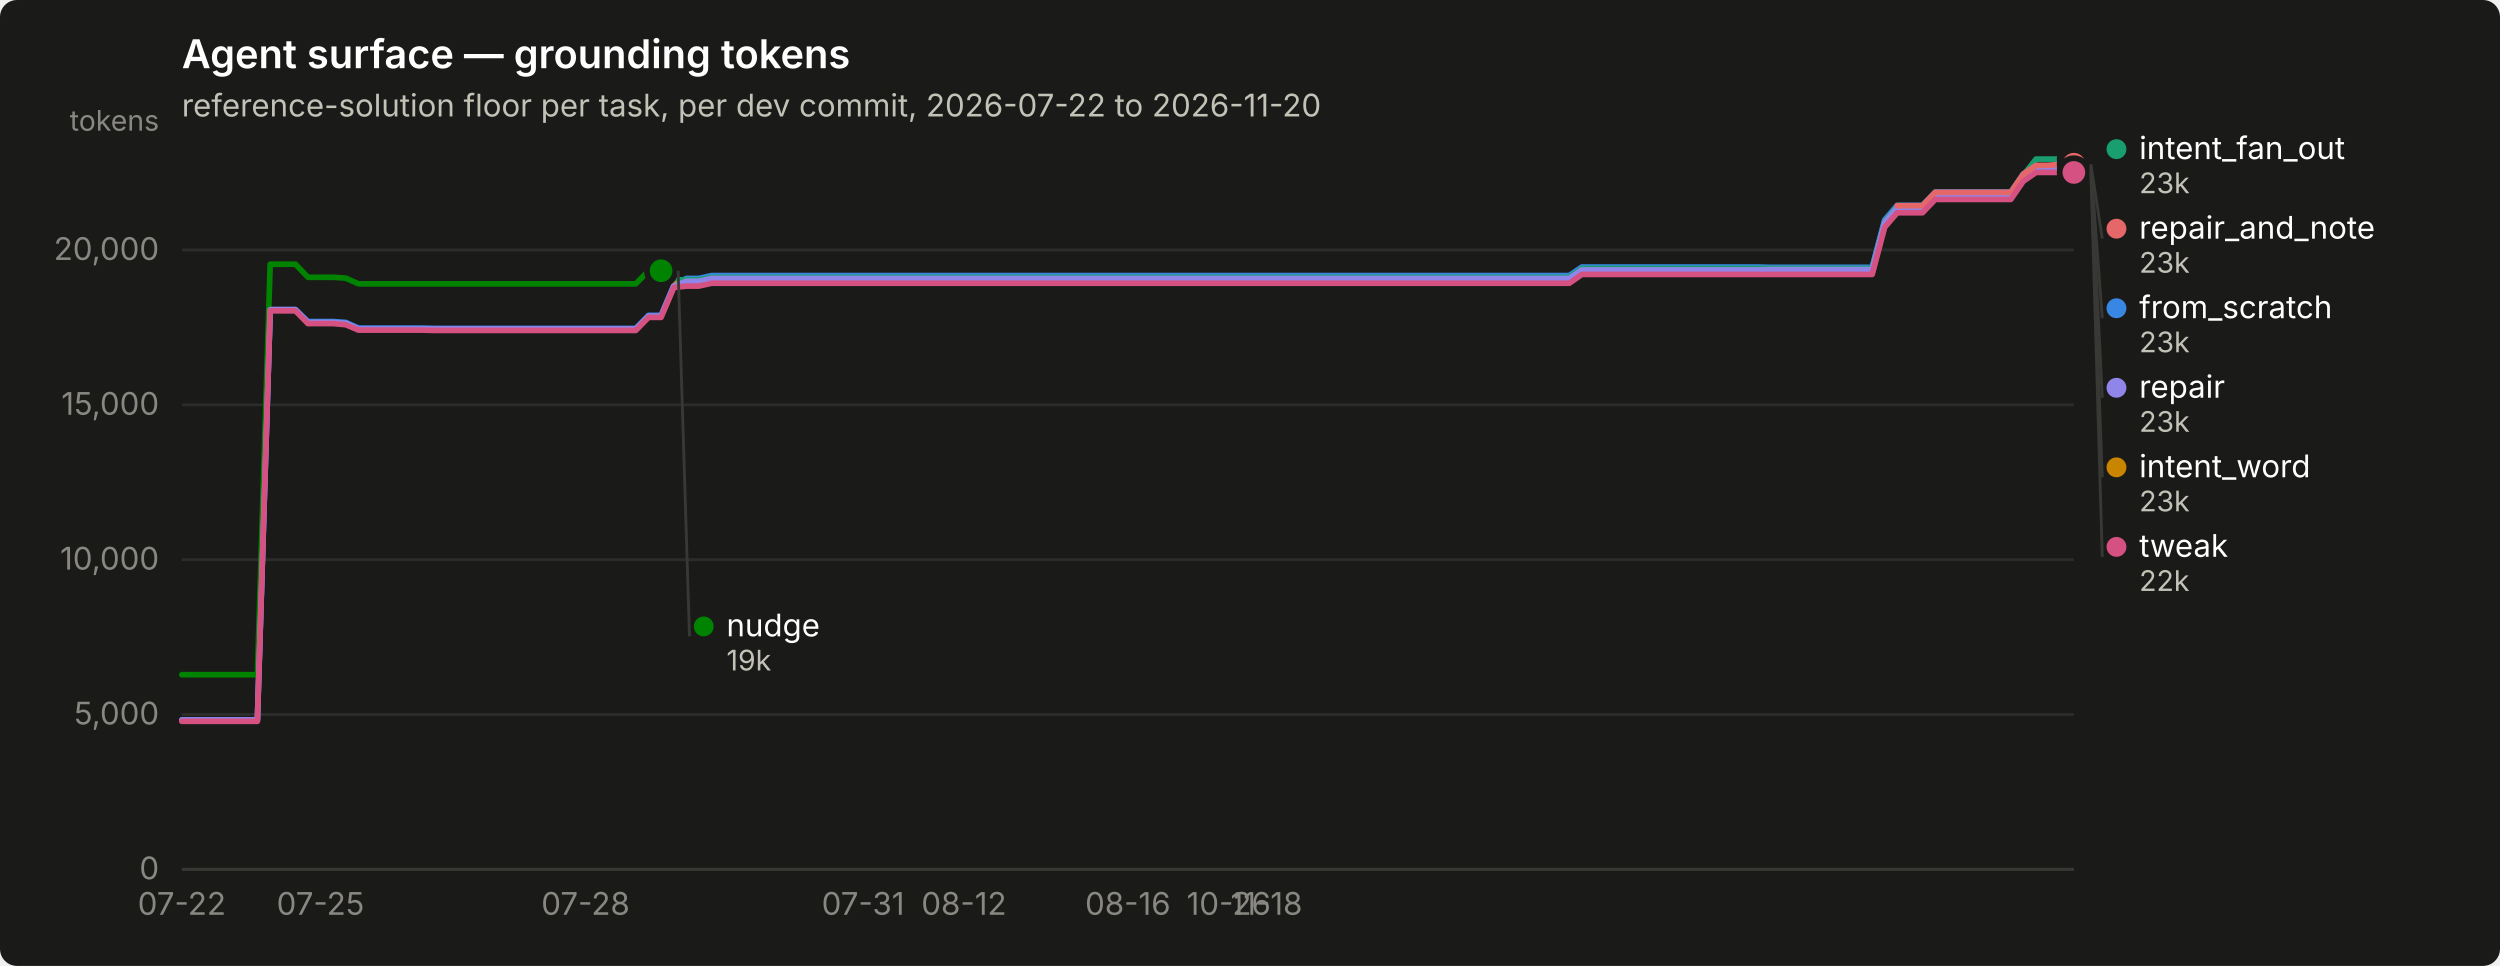
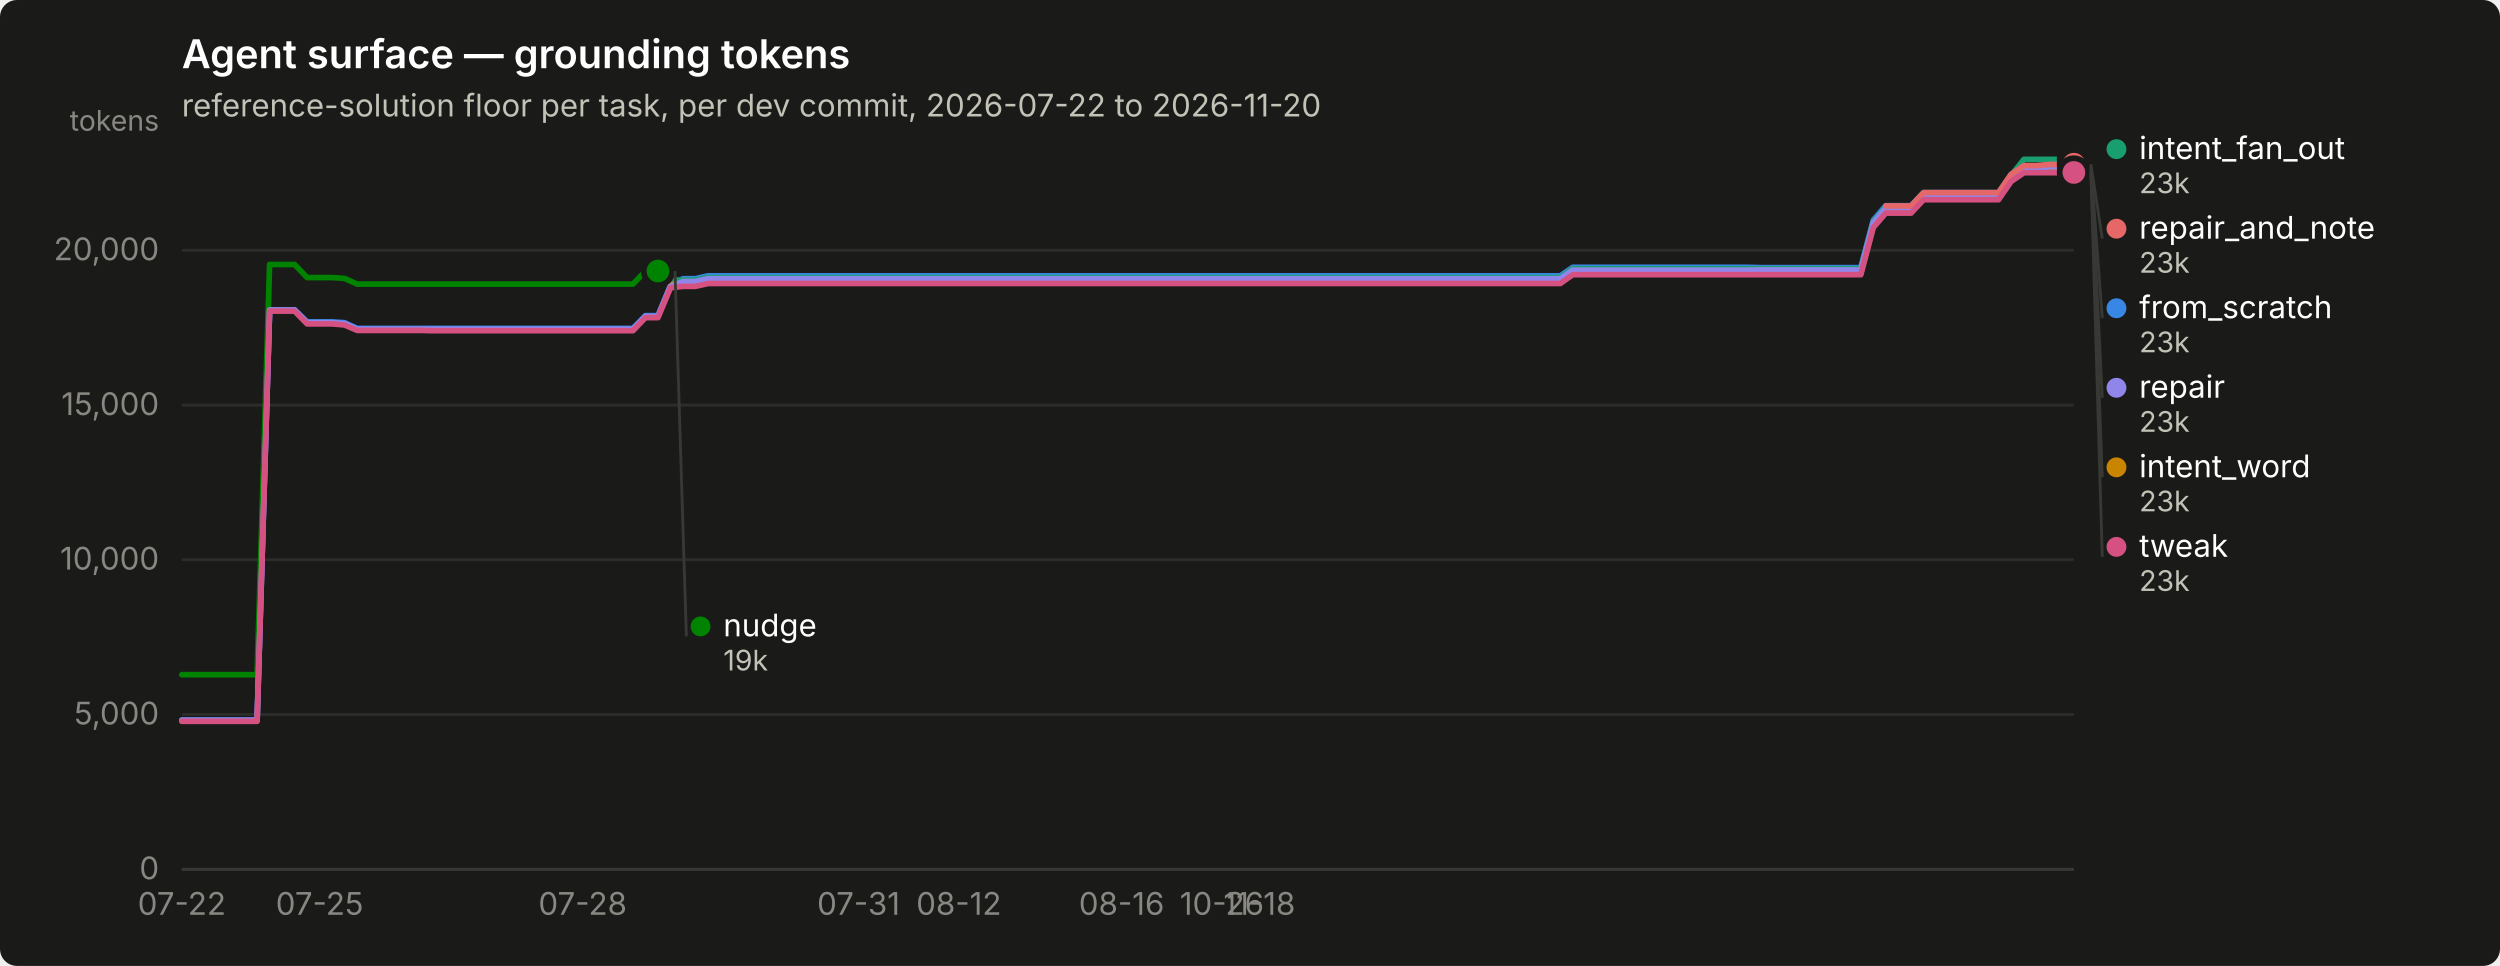
<svg xmlns="http://www.w3.org/2000/svg" width="880" height="340" viewBox="0 0 880 340" role="img" aria-label="Agent surface — grounding tokens">
  <rect width="880" height="340" rx="6" fill="#1a1a19" />
  <text x="64" y="24" font-family="system-ui, -apple-system, &quot;Segoe UI&quot;, sans-serif" font-size="14" font-weight="600" fill="#ffffff">Agent surface — grounding tokens</text>
  <text x="64" y="41" font-family="system-ui, -apple-system, &quot;Segoe UI&quot;, sans-serif" font-size="11" fill="#c3c2b7">reference-solution floor per task, per dev commit, 2026-07-22 to 2026-11-20</text>
  <line x1="64" y1="306.0" x2="730" y2="306.0" stroke="#2c2c2a" stroke-width="1" />
  <text x="56" y="309.5" text-anchor="end" font-family="system-ui, -apple-system, &quot;Segoe UI&quot;, sans-serif" font-size="11" style="font-variant-numeric: tabular-nums" fill="#898781">0</text>
  <line x1="64" y1="251.5" x2="730" y2="251.5" stroke="#2c2c2a" stroke-width="1" />
  <text x="56" y="255.0" text-anchor="end" font-family="system-ui, -apple-system, &quot;Segoe UI&quot;, sans-serif" font-size="11" style="font-variant-numeric: tabular-nums" fill="#898781">5,000</text>
  <line x1="64" y1="197.0" x2="730" y2="197.0" stroke="#2c2c2a" stroke-width="1" />
  <text x="56" y="200.5" text-anchor="end" font-family="system-ui, -apple-system, &quot;Segoe UI&quot;, sans-serif" font-size="11" style="font-variant-numeric: tabular-nums" fill="#898781">10,000</text>
-   <line x1="64" y1="142.5" x2="730" y2="142.5" stroke="#2c2c2a" stroke-width="1" />
-   <text x="56" y="146.0" text-anchor="end" font-family="system-ui, -apple-system, &quot;Segoe UI&quot;, sans-serif" font-size="11" style="font-variant-numeric: tabular-nums" fill="#898781">15,000</text>
-   <line x1="64" y1="88.0" x2="730" y2="88.0" stroke="#2c2c2a" stroke-width="1" />
-   <text x="56" y="91.5" text-anchor="end" font-family="system-ui, -apple-system, &quot;Segoe UI&quot;, sans-serif" font-size="11" style="font-variant-numeric: tabular-nums" fill="#898781">20,000</text>
+   <line x1="64" y1="142.6" x2="730" y2="142.6" stroke="#2c2c2a" stroke-width="1" />
+   <text x="56" y="146.1" text-anchor="end" font-family="system-ui, -apple-system, &quot;Segoe UI&quot;, sans-serif" font-size="11" style="font-variant-numeric: tabular-nums" fill="#898781">15,000</text>
+   <line x1="64" y1="88.1" x2="730" y2="88.1" stroke="#2c2c2a" stroke-width="1" />
+   <text x="56" y="91.6" text-anchor="end" font-family="system-ui, -apple-system, &quot;Segoe UI&quot;, sans-serif" font-size="11" style="font-variant-numeric: tabular-nums" fill="#898781">20,000</text>
  <text x="56" y="46" text-anchor="end" font-family="system-ui, -apple-system, &quot;Segoe UI&quot;, sans-serif" font-size="10" fill="#898781">tokens</text>
  <line x1="64" y1="306" x2="730" y2="306" stroke="#383835" stroke-width="1" />
  <text x="64.0" y="322" text-anchor="middle" font-family="system-ui, -apple-system, &quot;Segoe UI&quot;, sans-serif" font-size="11" style="font-variant-numeric: tabular-nums" fill="#898781">07-22</text>
-   <text x="112.8" y="322" text-anchor="middle" font-family="system-ui, -apple-system, &quot;Segoe UI&quot;, sans-serif" font-size="11" style="font-variant-numeric: tabular-nums" fill="#898781">07-25</text>
-   <text x="206.1" y="322" text-anchor="middle" font-family="system-ui, -apple-system, &quot;Segoe UI&quot;, sans-serif" font-size="11" style="font-variant-numeric: tabular-nums" fill="#898781">07-28</text>
-   <text x="303.8" y="322" text-anchor="middle" font-family="system-ui, -apple-system, &quot;Segoe UI&quot;, sans-serif" font-size="11" style="font-variant-numeric: tabular-nums" fill="#898781">07-31</text>
-   <text x="339.3" y="322" text-anchor="middle" font-family="system-ui, -apple-system, &quot;Segoe UI&quot;, sans-serif" font-size="11" style="font-variant-numeric: tabular-nums" fill="#898781">08-12</text>
-   <text x="397.0" y="322" text-anchor="middle" font-family="system-ui, -apple-system, &quot;Segoe UI&quot;, sans-serif" font-size="11" style="font-variant-numeric: tabular-nums" fill="#898781">08-16</text>
-   <text x="432.5" y="322" text-anchor="middle" font-family="system-ui, -apple-system, &quot;Segoe UI&quot;, sans-serif" font-size="11" style="font-variant-numeric: tabular-nums" fill="#898781">10-26</text>
-   <text x="445.8" y="322" text-anchor="middle" font-family="system-ui, -apple-system, &quot;Segoe UI&quot;, sans-serif" font-size="11" style="font-variant-numeric: tabular-nums" fill="#898781">11-18</text>
-   <path d="M64.0,253.5 L68.4,253.5 L72.9,253.5 L77.3,253.5 L81.8,253.5 L86.2,253.5 L90.6,253.5 L95.1,109.0 L99.5,109.0 L104.0,109.0 L108.4,113.2 L112.8,113.2 L117.3,113.2 L121.7,113.5 L126.2,115.5 L130.6,115.5 L135.0,115.5 L139.5,115.5 L143.9,115.5 L148.4,115.5 L152.8,115.6 L157.2,115.6 L161.7,115.6 L166.1,115.6 L170.6,115.6 L175.0,115.6 L179.4,115.6 L183.9,115.6 L188.3,115.6 L192.8,115.6 L197.2,115.6 L201.6,115.6 L206.1,115.6 L210.5,115.6 L215.0,115.6 L219.4,115.6 L223.8,115.6 L228.3,111.0 L232.7,111.0 L237.2,100.4 L241.6,98.0 L246.0,98.0 L250.5,97.0 L254.9,97.0 L259.4,97.0 L263.8,97.0 L268.2,97.0 L272.7,97.0 L277.1,97.0 L281.6,97.0 L286.0,97.0 L290.4,97.0 L294.9,97.0 L299.3,97.0 L303.8,97.0 L308.2,97.0 L312.6,97.0 L317.1,97.0 L321.5,97.0 L326.0,97.0 L330.4,97.0 L334.8,97.0 L339.3,97.0 L343.7,97.0 L348.2,97.0 L352.6,97.0 L357.0,97.0 L361.5,97.0 L365.9,97.0 L370.4,97.0 L374.8,97.0 L379.2,97.0 L383.7,97.0 L388.1,97.0 L392.6,97.0 L397.0,97.0 L401.4,97.0 L405.9,97.0 L410.3,97.0 L414.8,97.0 L419.2,97.0 L423.6,97.0 L428.1,97.0 L432.5,97.0 L437.0,97.0 L441.4,97.0 L445.8,97.0 L450.3,97.0 L454.7,97.0 L459.2,97.0 L463.6,97.0 L468.0,97.0 L472.5,97.0 L476.9,97.0 L481.4,97.0 L485.8,97.0 L490.2,97.0 L494.7,97.0 L499.1,97.0 L503.6,97.0 L508.0,97.0 L512.4,97.0 L516.9,97.0 L521.3,97.0 L525.8,97.0 L530.2,97.0 L534.6,97.0 L539.1,97.0 L543.5,97.0 L548.0,97.0 L552.4,97.0 L556.8,94.0 L561.3,94.0 L565.7,94.0 L570.2,94.0 L574.6,94.0 L579.0,94.0 L583.5,94.0 L587.9,94.0 L592.4,94.0 L596.8,94.0 L601.2,94.0 L605.7,94.0 L610.1,94.0 L614.6,94.0 L619.0,94.0 L623.4,94.1 L627.9,94.1 L632.3,94.1 L636.8,94.1 L641.2,94.1 L645.6,94.1 L650.1,94.1 L654.5,94.1 L659.0,94.1 L663.4,77.4 L667.8,72.3 L672.3,72.3 L676.7,72.3 L681.2,67.6 L685.6,67.6 L690.0,67.6 L694.5,67.6 L698.9,67.6 L703.4,67.6 L707.8,67.6 L712.2,61.2 L716.7,58.4 L721.1,58.4 L725.6,58.4 L730.0,58.4" fill="none" stroke="#3987e5" stroke-width="2" stroke-linejoin="round" stroke-linecap="round" />
+   <text x="112.5" y="322" text-anchor="middle" font-family="system-ui, -apple-system, &quot;Segoe UI&quot;, sans-serif" font-size="11" style="font-variant-numeric: tabular-nums" fill="#898781">07-25</text>
+   <text x="205.1" y="322" text-anchor="middle" font-family="system-ui, -apple-system, &quot;Segoe UI&quot;, sans-serif" font-size="11" style="font-variant-numeric: tabular-nums" fill="#898781">07-28</text>
+   <text x="302.2" y="322" text-anchor="middle" font-family="system-ui, -apple-system, &quot;Segoe UI&quot;, sans-serif" font-size="11" style="font-variant-numeric: tabular-nums" fill="#898781">07-31</text>
+   <text x="337.5" y="322" text-anchor="middle" font-family="system-ui, -apple-system, &quot;Segoe UI&quot;, sans-serif" font-size="11" style="font-variant-numeric: tabular-nums" fill="#898781">08-12</text>
+   <text x="394.8" y="322" text-anchor="middle" font-family="system-ui, -apple-system, &quot;Segoe UI&quot;, sans-serif" font-size="11" style="font-variant-numeric: tabular-nums" fill="#898781">08-16</text>
+   <text x="430.1" y="322" text-anchor="middle" font-family="system-ui, -apple-system, &quot;Segoe UI&quot;, sans-serif" font-size="11" style="font-variant-numeric: tabular-nums" fill="#898781">10-26</text>
+   <text x="443.3" y="322" text-anchor="middle" font-family="system-ui, -apple-system, &quot;Segoe UI&quot;, sans-serif" font-size="11" style="font-variant-numeric: tabular-nums" fill="#898781">11-18</text>
+   <path d="M64.0,253.5 L68.4,253.5 L72.8,253.5 L77.2,253.5 L81.6,253.5 L86.1,253.5 L90.5,253.5 L94.9,109.1 L99.3,109.1 L103.7,109.1 L108.1,113.3 L112.5,113.3 L116.9,113.3 L121.3,113.6 L125.7,115.6 L130.2,115.6 L134.6,115.6 L139.0,115.6 L143.4,115.6 L147.8,115.6 L152.2,115.6 L156.6,115.6 L161.0,115.6 L165.4,115.6 L169.9,115.6 L174.3,115.6 L178.7,115.6 L183.1,115.6 L187.5,115.6 L191.9,115.6 L196.3,115.6 L200.7,115.6 L205.1,115.6 L209.5,115.6 L214.0,115.6 L218.4,115.6 L222.8,115.6 L227.2,111.1 L231.6,111.1 L236.0,100.5 L240.4,98.1 L244.8,98.1 L249.2,97.1 L253.7,97.1 L258.1,97.1 L262.5,97.1 L266.9,97.1 L271.3,97.1 L275.7,97.1 L280.1,97.1 L284.5,97.1 L288.9,97.1 L293.4,97.1 L297.8,97.1 L302.2,97.1 L306.6,97.1 L311.0,97.1 L315.4,97.1 L319.8,97.1 L324.2,97.1 L328.6,97.1 L333.0,97.1 L337.5,97.1 L341.9,97.1 L346.3,97.1 L350.7,97.1 L355.1,97.1 L359.5,97.1 L363.9,97.1 L368.3,97.1 L372.7,97.1 L377.2,97.1 L381.6,97.1 L386.0,97.1 L390.4,97.1 L394.8,97.1 L399.2,97.1 L403.6,97.1 L408.0,97.1 L412.4,97.1 L416.8,97.1 L421.3,97.1 L425.7,97.1 L430.1,97.1 L434.5,97.1 L438.9,97.1 L443.3,97.1 L447.7,97.1 L452.1,97.1 L456.5,97.1 L461.0,97.1 L465.4,97.1 L469.8,97.1 L474.2,97.1 L478.6,97.1 L483.0,97.1 L487.4,97.1 L491.8,97.1 L496.2,97.1 L500.6,97.1 L505.1,97.1 L509.5,97.1 L513.9,97.1 L518.3,97.1 L522.7,97.1 L527.1,97.1 L531.5,97.1 L535.9,97.1 L540.3,97.1 L544.8,97.1 L549.2,97.1 L553.6,94.1 L558.0,94.1 L562.4,94.1 L566.8,94.1 L571.2,94.1 L575.6,94.1 L580.0,94.1 L584.5,94.1 L588.9,94.1 L593.3,94.1 L597.7,94.1 L602.1,94.1 L606.5,94.1 L610.9,94.1 L615.3,94.1 L619.7,94.2 L624.1,94.2 L628.6,94.2 L633.0,94.2 L637.4,94.2 L641.8,94.2 L646.2,94.2 L650.6,94.2 L655.0,94.2 L659.4,77.5 L663.8,72.4 L668.3,72.4 L672.7,72.4 L677.1,67.8 L681.5,67.8 L685.9,67.8 L690.3,67.8 L694.7,67.8 L699.1,67.8 L703.5,67.8 L707.9,61.4 L712.4,58.5 L716.8,58.5 L721.2,58.5 L725.6,58.5 L730.0,58.4" fill="none" stroke="#3987e5" stroke-width="2" stroke-linejoin="round" stroke-linecap="round" />
  <circle cx="730.0" cy="58.4" r="6" fill="#1a1a19" />
  <circle cx="730.0" cy="58.4" r="4" fill="#3987e5" />
-   <path d="M237.2,98.5 L241.6,98.5 L246.0,98.5 L250.5,97.6 L254.9,97.6 L259.4,97.6 L263.8,97.6 L268.2,97.6 L272.7,97.6 L277.1,97.6 L281.6,97.6 L286.0,97.6 L290.4,97.6 L294.9,97.6 L299.3,97.6 L303.8,97.6 L308.2,97.6 L312.6,97.6 L317.1,97.6 L321.5,97.6 L326.0,97.6 L330.4,97.6 L334.8,97.6 L339.3,97.6 L343.7,97.6 L348.2,97.6 L352.6,97.6 L357.0,97.6 L361.5,97.6 L365.9,97.6 L370.4,97.6 L374.8,97.6 L379.2,97.6 L383.7,97.6 L388.1,97.6 L392.6,97.6 L397.0,97.6 L401.4,97.6 L405.9,97.6 L410.3,97.6 L414.8,97.6 L419.2,97.6 L423.6,97.6 L428.1,97.6 L432.5,97.6 L437.0,97.6 L441.4,97.6 L445.8,97.6 L450.3,97.6 L454.7,97.6 L459.2,97.6 L463.6,97.6 L468.0,97.6 L472.5,97.6 L476.9,97.6 L481.4,97.6 L485.8,97.6 L490.2,97.6 L494.7,97.6 L499.1,97.6 L503.6,97.6 L508.0,97.6 L512.4,97.6 L516.9,97.6 L521.3,97.6 L525.8,97.6 L530.2,97.6 L534.6,97.6 L539.1,97.6 L543.5,97.6 L548.0,97.6 L552.4,97.6 L556.8,94.5 L561.3,94.5 L565.7,94.5 L570.2,94.5 L574.6,94.5 L579.0,94.5 L583.5,94.5 L587.9,94.5 L592.4,94.5 L596.8,94.5 L601.2,94.5 L605.7,94.5 L610.1,94.5 L614.6,94.5 L619.0,94.5 L623.4,94.5 L627.9,94.5 L632.3,94.5 L636.8,94.5 L641.2,94.5 L645.6,94.5 L650.1,94.5 L654.5,94.5 L659.0,94.5 L663.4,77.9 L667.8,72.8 L672.3,72.8 L676.7,72.8 L681.2,68.1 L685.6,68.1 L690.0,68.1 L694.5,68.1 L698.9,68.1 L703.4,68.1 L707.8,68.1 L712.2,61.7 L716.7,56.0 L721.1,56.0 L725.6,56.0 L730.0,56.0" fill="none" stroke="#199e70" stroke-width="2" stroke-linejoin="round" stroke-linecap="round" />
+   <path d="M236.0,98.6 L240.4,98.6 L244.8,98.6 L249.2,97.7 L253.7,97.7 L258.1,97.7 L262.5,97.7 L266.9,97.7 L271.3,97.7 L275.7,97.7 L280.1,97.7 L284.5,97.7 L288.9,97.7 L293.4,97.7 L297.8,97.7 L302.2,97.7 L306.6,97.7 L311.0,97.7 L315.4,97.7 L319.8,97.7 L324.2,97.7 L328.6,97.7 L333.0,97.7 L337.5,97.7 L341.9,97.7 L346.3,97.7 L350.7,97.7 L355.1,97.7 L359.5,97.7 L363.9,97.7 L368.3,97.7 L372.7,97.7 L377.2,97.7 L381.6,97.7 L386.0,97.7 L390.4,97.7 L394.8,97.7 L399.2,97.7 L403.6,97.7 L408.0,97.7 L412.4,97.7 L416.8,97.7 L421.3,97.7 L425.7,97.7 L430.1,97.7 L434.5,97.7 L438.9,97.7 L443.3,97.7 L447.7,97.7 L452.1,97.7 L456.5,97.7 L461.0,97.7 L465.4,97.7 L469.8,97.7 L474.2,97.7 L478.6,97.7 L483.0,97.7 L487.4,97.7 L491.8,97.7 L496.2,97.7 L500.6,97.7 L505.1,97.7 L509.5,97.7 L513.9,97.7 L518.3,97.7 L522.7,97.7 L527.1,97.7 L531.5,97.7 L535.9,97.7 L540.3,97.7 L544.8,97.7 L549.2,97.7 L553.6,94.6 L558.0,94.6 L562.4,94.6 L566.8,94.6 L571.2,94.6 L575.6,94.6 L580.0,94.6 L584.5,94.6 L588.9,94.6 L593.3,94.6 L597.7,94.6 L602.1,94.6 L606.5,94.6 L610.9,94.6 L615.3,94.6 L619.7,94.6 L624.1,94.6 L628.6,94.6 L633.0,94.6 L637.4,94.6 L641.8,94.6 L646.2,94.6 L650.6,94.6 L655.0,94.6 L659.4,78.0 L663.8,72.9 L668.3,72.9 L672.7,72.9 L677.1,68.2 L681.5,68.2 L685.9,68.2 L690.3,68.2 L694.7,68.2 L699.1,68.2 L703.5,68.2 L707.9,61.8 L712.4,56.1 L716.8,56.1 L721.2,56.1 L725.6,56.1 L730.0,56.0" fill="none" stroke="#199e70" stroke-width="2" stroke-linejoin="round" stroke-linecap="round" />
  <circle cx="730.0" cy="56.0" r="6" fill="#1a1a19" />
  <circle cx="730.0" cy="56.0" r="4" fill="#199e70" />
-   <path d="M237.2,100.0 L241.6,100.0 L246.0,100.0 L250.5,99.1 L254.9,99.1 L259.4,99.1 L263.8,99.1 L268.2,99.1 L272.7,99.1 L277.1,99.1 L281.6,99.1 L286.0,99.1 L290.4,99.1 L294.9,99.1 L299.3,99.1 L303.8,99.1 L308.2,99.1 L312.6,99.1 L317.1,99.1 L321.5,99.1 L326.0,99.1 L330.4,99.1 L334.8,99.1 L339.3,99.1 L343.7,99.1 L348.2,99.1 L352.6,99.1 L357.0,99.1 L361.5,99.1 L365.9,99.1 L370.4,99.1 L374.8,99.1 L379.2,99.1 L383.7,99.1 L388.1,99.1 L392.6,99.1 L397.0,99.1 L401.4,99.1 L405.9,99.1 L410.3,99.1 L414.8,99.1 L419.2,99.1 L423.6,99.1 L428.1,99.1 L432.5,99.1 L437.0,99.1 L441.4,99.1 L445.8,99.1 L450.3,99.1 L454.7,99.1 L459.2,99.1 L463.6,99.1 L468.0,99.1 L472.5,99.1 L476.9,99.1 L481.4,99.1 L485.8,99.1 L490.2,99.1 L494.7,99.1 L499.1,99.1 L503.6,99.1 L508.0,99.1 L512.4,99.1 L516.9,99.1 L521.3,99.1 L525.8,99.1 L530.2,99.1 L534.6,99.1 L539.1,99.1 L543.5,99.1 L548.0,99.1 L552.4,99.1 L556.8,96.0 L561.3,96.0 L565.7,96.0 L570.2,96.0 L574.6,96.0 L579.0,96.0 L583.5,96.0 L587.9,96.0 L592.4,96.0 L596.8,96.0 L601.2,96.0 L605.7,96.0 L610.1,96.0 L614.6,96.0 L619.0,96.0 L623.4,96.1 L627.9,96.1 L632.3,96.1 L636.8,96.1 L641.2,96.1 L645.6,96.1 L650.1,96.1 L654.5,96.1 L659.0,96.1 L663.4,79.4 L667.8,74.3 L672.3,74.3 L676.7,74.3 L681.2,69.6 L685.6,69.6 L690.0,69.6 L694.5,69.6 L698.9,69.6 L703.4,69.6 L707.8,69.6 L712.2,63.2 L716.7,60.2 L721.1,60.2 L725.6,60.2 L730.0,60.2" fill="none" stroke="#c98500" stroke-width="2" stroke-linejoin="round" stroke-linecap="round" />
+   <path d="M236.0,100.1 L240.4,100.1 L244.8,100.1 L249.2,99.2 L253.7,99.2 L258.1,99.2 L262.5,99.2 L266.9,99.2 L271.3,99.2 L275.7,99.2 L280.1,99.2 L284.5,99.2 L288.9,99.2 L293.4,99.2 L297.8,99.2 L302.2,99.2 L306.6,99.2 L311.0,99.2 L315.4,99.2 L319.8,99.2 L324.2,99.2 L328.6,99.2 L333.0,99.2 L337.5,99.2 L341.9,99.2 L346.3,99.2 L350.7,99.2 L355.1,99.2 L359.5,99.2 L363.9,99.2 L368.3,99.2 L372.7,99.2 L377.2,99.2 L381.6,99.2 L386.0,99.2 L390.4,99.2 L394.8,99.2 L399.2,99.2 L403.6,99.2 L408.0,99.2 L412.4,99.2 L416.8,99.2 L421.3,99.2 L425.7,99.2 L430.1,99.2 L434.5,99.2 L438.9,99.2 L443.3,99.2 L447.7,99.2 L452.1,99.2 L456.5,99.2 L461.0,99.2 L465.4,99.2 L469.8,99.2 L474.2,99.2 L478.6,99.2 L483.0,99.2 L487.4,99.2 L491.8,99.2 L496.2,99.2 L500.6,99.2 L505.1,99.2 L509.5,99.2 L513.9,99.2 L518.3,99.2 L522.7,99.2 L527.1,99.2 L531.5,99.2 L535.9,99.2 L540.3,99.2 L544.8,99.2 L549.2,99.2 L553.6,96.1 L558.0,96.1 L562.4,96.1 L566.8,96.1 L571.2,96.1 L575.6,96.1 L580.0,96.1 L584.5,96.1 L588.9,96.1 L593.3,96.1 L597.7,96.1 L602.1,96.1 L606.5,96.1 L610.9,96.1 L615.3,96.1 L619.7,96.2 L624.1,96.2 L628.6,96.2 L633.0,96.2 L637.4,96.2 L641.8,96.2 L646.2,96.2 L650.6,96.2 L655.0,96.2 L659.4,79.5 L663.8,74.4 L668.3,74.4 L672.7,74.4 L677.1,69.7 L681.5,69.7 L685.9,69.7 L690.3,69.7 L694.7,69.7 L699.1,69.7 L703.5,69.7 L707.9,63.3 L712.4,60.3 L716.8,60.3 L721.2,60.3 L725.6,60.3 L730.0,60.2" fill="none" stroke="#c98500" stroke-width="2" stroke-linejoin="round" stroke-linecap="round" />
  <circle cx="730.0" cy="60.2" r="6" fill="#1a1a19" />
  <circle cx="730.0" cy="60.2" r="4" fill="#c98500" />
-   <path d="M64.0,237.5 L68.4,237.5 L72.9,237.5 L77.3,237.5 L81.8,237.5 L86.2,237.5 L90.6,237.5 L95.1,93.0 L99.5,93.0 L104.0,93.0 L108.4,97.6 L112.8,97.6 L117.3,97.6 L121.7,97.9 L126.2,99.9 L130.6,99.9 L135.0,99.9 L139.5,99.9 L143.9,99.9 L148.4,99.9 L152.8,99.9 L157.2,99.9 L161.7,99.9 L166.1,99.9 L170.6,99.9 L175.0,99.9 L179.4,99.9 L183.9,99.9 L188.3,99.9 L192.8,99.9 L197.2,99.9 L201.6,99.9 L206.1,99.9 L210.5,99.9 L215.0,99.9 L219.4,99.9 L223.8,99.9 L228.3,95.3 L232.7,95.3" fill="none" stroke="#008300" stroke-width="2" stroke-linejoin="round" stroke-linecap="round" />
-   <circle cx="232.7" cy="95.3" r="6" fill="#1a1a19" />
-   <circle cx="232.7" cy="95.3" r="4" fill="#008300" />
-   <path d="M64.0,253.4 L68.4,253.4 L72.9,253.4 L77.3,253.4 L81.8,253.4 L86.2,253.4 L90.6,253.4 L95.1,109.0 L99.5,109.0 L104.0,109.0 L108.4,113.5 L112.8,113.5 L117.3,113.5 L121.7,113.8 L126.2,115.8 L130.6,115.8 L135.0,115.8 L139.5,115.8 L143.9,115.8 L148.4,115.8 L152.8,115.8 L157.2,115.8 L161.7,115.8 L166.1,115.8 L170.6,115.8 L175.0,115.8 L179.4,115.8 L183.9,115.8 L188.3,115.8 L192.8,115.8 L197.2,115.8 L201.6,115.8 L206.1,115.8 L210.5,115.8 L215.0,115.8 L219.4,115.8 L223.8,115.8 L228.3,111.3 L232.7,111.3 L237.2,100.7 L241.6,99.0 L246.0,99.0 L250.5,98.0 L254.9,98.0 L259.4,98.0 L263.8,98.0 L268.2,98.0 L272.7,98.0 L277.1,98.0 L281.6,98.0 L286.0,98.0 L290.4,98.0 L294.9,98.0 L299.3,98.0 L303.8,98.0 L308.2,98.0 L312.6,98.0 L317.1,98.0 L321.5,98.0 L326.0,98.0 L330.4,98.0 L334.8,98.0 L339.3,98.0 L343.7,98.0 L348.2,98.0 L352.6,98.0 L357.0,98.0 L361.5,98.0 L365.9,98.0 L370.4,98.0 L374.8,98.0 L379.2,98.0 L383.7,98.0 L388.1,98.0 L392.6,98.0 L397.0,98.0 L401.4,98.0 L405.9,98.0 L410.3,98.0 L414.8,98.0 L419.2,98.0 L423.6,98.0 L428.1,98.0 L432.5,98.0 L437.0,98.0 L441.4,98.0 L445.8,98.0 L450.3,98.0 L454.7,98.0 L459.2,98.0 L463.6,98.0 L468.0,98.0 L472.5,98.0 L476.9,98.0 L481.4,98.0 L485.8,98.0 L490.2,98.0 L494.7,98.0 L499.1,98.0 L503.6,98.0 L508.0,98.0 L512.4,98.0 L516.9,98.0 L521.3,98.0 L525.8,98.0 L530.2,98.0 L534.6,98.0 L539.1,98.0 L543.5,98.0 L548.0,98.0 L552.4,98.0 L556.8,95.0 L561.3,95.0 L565.7,95.0 L570.2,95.0 L574.6,95.0 L579.0,95.0 L583.5,95.0 L587.9,95.0 L592.4,95.0 L596.8,95.0 L601.2,95.0 L605.7,95.0 L610.1,95.0 L614.6,95.0 L619.0,95.0 L623.4,94.9 L627.9,94.9 L632.3,94.9 L636.8,94.9 L641.2,94.9 L645.6,94.9 L650.1,94.9 L654.5,94.9 L659.0,94.9 L663.4,78.3 L667.8,73.1 L672.3,73.1 L676.7,73.1 L681.2,68.4 L685.6,68.4 L690.0,68.4 L694.5,68.4 L698.9,68.4 L703.4,68.4 L707.8,68.4 L712.2,62.0 L716.7,58.9 L721.1,58.9 L725.6,58.6 L730.0,58.6" fill="none" stroke="#9085e9" stroke-width="2" stroke-linejoin="round" stroke-linecap="round" />
+   <path d="M64.0,237.5 L68.4,237.5 L72.8,237.5 L77.2,237.5 L81.6,237.5 L86.1,237.5 L90.5,237.5 L94.9,93.1 L99.3,93.1 L103.7,93.1 L108.1,97.7 L112.5,97.7 L116.9,97.7 L121.3,98.0 L125.7,100.0 L130.2,100.0 L134.6,100.0 L139.0,100.0 L143.4,100.0 L147.8,100.0 L152.2,100.0 L156.6,100.0 L161.0,100.0 L165.4,100.0 L169.9,100.0 L174.3,100.0 L178.7,100.0 L183.1,100.0 L187.5,100.0 L191.9,100.0 L196.3,100.0 L200.7,100.0 L205.1,100.0 L209.5,100.0 L214.0,100.0 L218.4,100.0 L222.8,100.0 L227.2,95.4 L231.6,95.4" fill="none" stroke="#008300" stroke-width="2" stroke-linejoin="round" stroke-linecap="round" />
+   <circle cx="231.6" cy="95.4" r="6" fill="#1a1a19" />
+   <circle cx="231.6" cy="95.4" r="4" fill="#008300" />
+   <path d="M64.0,253.5 L68.4,253.5 L72.8,253.5 L77.2,253.5 L81.6,253.5 L86.1,253.5 L90.5,253.5 L94.9,109.1 L99.3,109.1 L103.7,109.1 L108.1,113.6 L112.5,113.6 L116.9,113.6 L121.3,113.9 L125.7,115.9 L130.2,115.9 L134.6,115.9 L139.0,115.9 L143.4,115.9 L147.8,115.9 L152.2,115.9 L156.6,115.9 L161.0,115.9 L165.4,115.9 L169.9,115.9 L174.3,115.9 L178.7,115.9 L183.1,115.9 L187.5,115.9 L191.9,115.9 L196.3,115.9 L200.7,115.9 L205.1,115.9 L209.5,115.9 L214.0,115.9 L218.4,115.9 L222.8,115.9 L227.2,111.4 L231.6,111.4 L236.0,100.8 L240.4,99.1 L244.8,99.1 L249.2,98.1 L253.7,98.1 L258.1,98.1 L262.5,98.1 L266.9,98.1 L271.3,98.1 L275.7,98.1 L280.1,98.1 L284.5,98.1 L288.9,98.1 L293.4,98.1 L297.8,98.1 L302.2,98.1 L306.6,98.1 L311.0,98.1 L315.4,98.1 L319.8,98.1 L324.2,98.1 L328.6,98.1 L333.0,98.1 L337.5,98.1 L341.9,98.1 L346.3,98.1 L350.7,98.1 L355.1,98.1 L359.5,98.1 L363.9,98.1 L368.3,98.1 L372.7,98.1 L377.2,98.1 L381.6,98.1 L386.0,98.1 L390.4,98.1 L394.8,98.1 L399.2,98.1 L403.6,98.1 L408.0,98.1 L412.4,98.1 L416.8,98.1 L421.3,98.1 L425.7,98.1 L430.1,98.1 L434.5,98.1 L438.9,98.1 L443.3,98.1 L447.7,98.1 L452.1,98.1 L456.5,98.1 L461.0,98.1 L465.4,98.1 L469.8,98.1 L474.2,98.1 L478.6,98.1 L483.0,98.1 L487.4,98.1 L491.8,98.1 L496.2,98.1 L500.6,98.1 L505.1,98.1 L509.5,98.1 L513.9,98.1 L518.3,98.1 L522.7,98.1 L527.1,98.1 L531.5,98.1 L535.9,98.1 L540.3,98.1 L544.8,98.1 L549.2,98.1 L553.6,95.1 L558.0,95.1 L562.4,95.1 L566.8,95.1 L571.2,95.1 L575.6,95.1 L580.0,95.1 L584.5,95.1 L588.9,95.1 L593.3,95.1 L597.7,95.1 L602.1,95.1 L606.5,95.1 L610.9,95.1 L615.3,95.1 L619.7,95.0 L624.1,95.0 L628.6,95.0 L633.0,95.0 L637.4,95.0 L641.8,95.0 L646.2,95.0 L650.6,95.0 L655.0,95.0 L659.4,78.4 L663.8,73.2 L668.3,73.2 L672.7,73.2 L677.1,68.6 L681.5,68.6 L685.9,68.6 L690.3,68.6 L694.7,68.6 L699.1,68.6 L703.5,68.6 L707.9,62.2 L712.4,59.1 L716.8,59.1 L721.2,58.7 L725.6,58.7 L730.0,58.6" fill="none" stroke="#9085e9" stroke-width="2" stroke-linejoin="round" stroke-linecap="round" />
  <circle cx="730.0" cy="58.6" r="6" fill="#1a1a19" />
  <circle cx="730.0" cy="58.6" r="4" fill="#9085e9" />
-   <path d="M667.8,72.4 L672.3,72.4 L676.7,72.4 L681.2,67.7 L685.6,67.7 L690.0,67.7 L694.5,67.7 L698.9,67.7 L703.4,67.7 L707.8,67.7 L712.2,61.3 L716.7,58.2 L721.1,58.2 L725.6,57.8 L730.0,57.8" fill="none" stroke="#e66767" stroke-width="2" stroke-linejoin="round" stroke-linecap="round" />
+   <path d="M663.8,72.5 L668.3,72.5 L672.7,72.5 L677.1,67.8 L681.5,67.8 L685.9,67.8 L690.3,67.8 L694.7,67.8 L699.1,67.8 L703.5,67.8 L707.9,61.4 L712.4,58.3 L716.8,58.3 L721.2,57.9 L725.6,57.9 L730.0,57.8" fill="none" stroke="#e66767" stroke-width="2" stroke-linejoin="round" stroke-linecap="round" />
  <circle cx="730.0" cy="57.8" r="6" fill="#1a1a19" />
  <circle cx="730.0" cy="57.8" r="4" fill="#e66767" />
-   <path d="M64.0,253.9 L68.4,253.9 L72.9,253.9 L77.3,253.9 L81.8,253.9 L86.2,253.9 L90.6,253.9 L95.1,109.4 L99.5,109.4 L104.0,109.4 L108.4,113.9 L112.8,113.9 L117.3,113.9 L121.7,114.3 L126.2,116.2 L130.6,116.2 L135.0,116.2 L139.5,116.2 L143.9,116.2 L148.4,116.2 L152.8,116.3 L157.2,116.3 L161.7,116.3 L166.1,116.3 L170.6,116.3 L175.0,116.3 L179.4,116.3 L183.9,116.3 L188.3,116.3 L192.8,116.3 L197.2,116.3 L201.6,116.3 L206.1,116.3 L210.5,116.3 L215.0,116.3 L219.4,116.3 L223.8,116.3 L228.3,111.7 L232.7,111.7 L237.2,101.2 L241.6,100.7 L246.0,100.7 L250.5,99.7 L254.9,99.7 L259.4,99.7 L263.8,99.7 L268.2,99.7 L272.7,99.7 L277.1,99.7 L281.6,99.7 L286.0,99.7 L290.4,99.7 L294.9,99.7 L299.3,99.7 L303.8,99.7 L308.2,99.7 L312.6,99.7 L317.1,99.7 L321.5,99.7 L326.0,99.7 L330.4,99.7 L334.8,99.7 L339.3,99.7 L343.7,99.7 L348.2,99.7 L352.6,99.7 L357.0,99.7 L361.5,99.7 L365.9,99.7 L370.4,99.7 L374.8,99.7 L379.2,99.7 L383.7,99.7 L388.1,99.7 L392.6,99.7 L397.0,99.7 L401.4,99.7 L405.9,99.7 L410.3,99.7 L414.8,99.7 L419.2,99.7 L423.6,99.7 L428.1,99.7 L432.5,99.7 L437.0,99.7 L441.4,99.7 L445.8,99.7 L450.3,99.7 L454.7,99.7 L459.2,99.7 L463.6,99.7 L468.0,99.7 L472.5,99.7 L476.9,99.7 L481.4,99.7 L485.8,99.7 L490.2,99.7 L494.7,99.7 L499.1,99.7 L503.6,99.7 L508.0,99.7 L512.4,99.7 L516.9,99.7 L521.3,99.7 L525.8,99.7 L530.2,99.7 L534.6,99.7 L539.1,99.7 L543.5,99.7 L548.0,99.7 L552.4,99.7 L556.8,96.6 L561.3,96.6 L565.7,96.6 L570.2,96.6 L574.6,96.6 L579.0,96.6 L583.5,96.6 L587.9,96.6 L592.4,96.6 L596.8,96.6 L601.2,96.6 L605.7,96.6 L610.1,96.6 L614.6,96.6 L619.0,96.6 L623.4,96.6 L627.9,96.6 L632.3,96.6 L636.8,96.6 L641.2,96.6 L645.6,96.6 L650.1,96.6 L654.5,96.6 L659.0,96.6 L663.4,80.0 L667.8,74.9 L672.3,74.9 L676.7,74.9 L681.2,70.2 L685.6,70.2 L690.0,70.2 L694.5,70.2 L698.9,70.2 L703.4,70.2 L707.8,70.2 L712.2,63.8 L716.7,60.7 L721.1,60.7 L725.6,60.7 L730.0,60.7" fill="none" stroke="#d55181" stroke-width="2" stroke-linejoin="round" stroke-linecap="round" />
+   <path d="M64.0,253.9 L68.4,253.9 L72.8,253.9 L77.2,253.9 L81.6,253.9 L86.1,253.9 L90.5,253.9 L94.9,109.5 L99.3,109.5 L103.7,109.5 L108.1,114.0 L112.5,114.0 L116.9,114.0 L121.3,114.4 L125.7,116.3 L130.2,116.3 L134.6,116.3 L139.0,116.3 L143.4,116.3 L147.8,116.3 L152.2,116.4 L156.6,116.4 L161.0,116.4 L165.4,116.4 L169.9,116.4 L174.3,116.4 L178.7,116.4 L183.1,116.4 L187.5,116.4 L191.9,116.4 L196.3,116.4 L200.7,116.4 L205.1,116.4 L209.5,116.4 L214.0,116.4 L218.4,116.4 L222.8,116.4 L227.2,111.8 L231.6,111.8 L236.0,101.3 L240.4,100.8 L244.8,100.8 L249.2,99.8 L253.7,99.8 L258.1,99.8 L262.5,99.8 L266.9,99.8 L271.3,99.8 L275.7,99.8 L280.1,99.8 L284.5,99.8 L288.9,99.8 L293.4,99.8 L297.8,99.8 L302.2,99.8 L306.6,99.8 L311.0,99.8 L315.4,99.8 L319.8,99.8 L324.2,99.8 L328.6,99.8 L333.0,99.8 L337.5,99.8 L341.9,99.8 L346.3,99.8 L350.7,99.8 L355.1,99.8 L359.5,99.8 L363.9,99.8 L368.3,99.8 L372.7,99.8 L377.2,99.8 L381.6,99.8 L386.0,99.8 L390.4,99.8 L394.8,99.8 L399.2,99.8 L403.6,99.8 L408.0,99.8 L412.4,99.8 L416.8,99.8 L421.3,99.8 L425.7,99.8 L430.1,99.8 L434.5,99.8 L438.9,99.8 L443.3,99.8 L447.7,99.8 L452.1,99.8 L456.5,99.8 L461.0,99.8 L465.4,99.8 L469.8,99.8 L474.2,99.8 L478.6,99.8 L483.0,99.8 L487.4,99.8 L491.8,99.8 L496.2,99.8 L500.6,99.8 L505.1,99.8 L509.5,99.8 L513.9,99.8 L518.3,99.8 L522.7,99.8 L527.1,99.8 L531.5,99.8 L535.9,99.8 L540.3,99.8 L544.8,99.8 L549.2,99.8 L553.6,96.7 L558.0,96.7 L562.4,96.7 L566.8,96.7 L571.2,96.7 L575.6,96.7 L580.0,96.7 L584.5,96.7 L588.9,96.7 L593.3,96.7 L597.7,96.7 L602.1,96.7 L606.5,96.7 L610.9,96.7 L615.3,96.7 L619.7,96.7 L624.1,96.7 L628.6,96.7 L633.0,96.7 L637.4,96.7 L641.8,96.7 L646.2,96.7 L650.6,96.7 L655.0,96.7 L659.4,80.1 L663.8,75.0 L668.3,75.0 L672.7,75.0 L677.1,70.3 L681.5,70.3 L685.9,70.3 L690.3,70.3 L694.7,70.3 L699.1,70.3 L703.5,70.3 L707.9,63.9 L712.4,60.8 L716.8,60.8 L721.2,60.8 L725.6,60.8 L730.0,60.7" fill="none" stroke="#d55181" stroke-width="2" stroke-linejoin="round" stroke-linecap="round" />
  <circle cx="730.0" cy="60.7" r="6" fill="#1a1a19" />
  <circle cx="730.0" cy="60.7" r="4" fill="#d55181" />
  <circle cx="745.0" cy="52.5" r="3.5" fill="#199e70" />
  <text x="753.0" y="56.0" font-family="system-ui, -apple-system, &quot;Segoe UI&quot;, sans-serif" font-size="11" fill="#ffffff">intent_fan_out</text>
  <text x="753.0" y="68.0" font-family="system-ui, -apple-system, &quot;Segoe UI&quot;, sans-serif" font-size="10" style="font-variant-numeric: tabular-nums" fill="#c3c2b7">23k</text>
  <line x1="736.0" y1="57.8" x2="740.0" y2="84.0" stroke="#383835" stroke-width="1" />
  <circle cx="745.0" cy="80.5" r="3.5" fill="#e66767" />
  <text x="753.0" y="84.0" font-family="system-ui, -apple-system, &quot;Segoe UI&quot;, sans-serif" font-size="11" fill="#ffffff">repair_and_note</text>
  <text x="753.0" y="96.0" font-family="system-ui, -apple-system, &quot;Segoe UI&quot;, sans-serif" font-size="10" style="font-variant-numeric: tabular-nums" fill="#c3c2b7">23k</text>
  <line x1="736.0" y1="58.4" x2="740.0" y2="112.0" stroke="#383835" stroke-width="1" />
  <circle cx="745.0" cy="108.5" r="3.5" fill="#3987e5" />
  <text x="753.0" y="112.0" font-family="system-ui, -apple-system, &quot;Segoe UI&quot;, sans-serif" font-size="11" fill="#ffffff">from_scratch</text>
  <text x="753.0" y="124.0" font-family="system-ui, -apple-system, &quot;Segoe UI&quot;, sans-serif" font-size="10" style="font-variant-numeric: tabular-nums" fill="#c3c2b7">23k</text>
  <line x1="736.0" y1="58.6" x2="740.0" y2="140.0" stroke="#383835" stroke-width="1" />
  <circle cx="745.0" cy="136.5" r="3.5" fill="#9085e9" />
  <text x="753.0" y="140.0" font-family="system-ui, -apple-system, &quot;Segoe UI&quot;, sans-serif" font-size="11" fill="#ffffff">repair</text>
  <text x="753.0" y="152.0" font-family="system-ui, -apple-system, &quot;Segoe UI&quot;, sans-serif" font-size="10" style="font-variant-numeric: tabular-nums" fill="#c3c2b7">23k</text>
  <line x1="736.0" y1="60.2" x2="740.0" y2="168.0" stroke="#383835" stroke-width="1" />
  <circle cx="745.0" cy="164.5" r="3.5" fill="#c98500" />
  <text x="753.0" y="168.0" font-family="system-ui, -apple-system, &quot;Segoe UI&quot;, sans-serif" font-size="11" fill="#ffffff">intent_word</text>
  <text x="753.0" y="180.0" font-family="system-ui, -apple-system, &quot;Segoe UI&quot;, sans-serif" font-size="10" style="font-variant-numeric: tabular-nums" fill="#c3c2b7">23k</text>
  <line x1="736.0" y1="60.7" x2="740.0" y2="196.0" stroke="#383835" stroke-width="1" />
  <circle cx="745.0" cy="192.5" r="3.5" fill="#d55181" />
  <text x="753.0" y="196.0" font-family="system-ui, -apple-system, &quot;Segoe UI&quot;, sans-serif" font-size="11" fill="#ffffff">tweak</text>
-   <text x="753.0" y="208.0" font-family="system-ui, -apple-system, &quot;Segoe UI&quot;, sans-serif" font-size="10" style="font-variant-numeric: tabular-nums" fill="#c3c2b7">22k</text>
-   <line x1="238.7" y1="95.3" x2="242.7" y2="224.0" stroke="#383835" stroke-width="1" />
-   <circle cx="247.72" cy="220.5" r="3.5" fill="#008300" />
-   <text x="255.72" y="224.0" font-family="system-ui, -apple-system, &quot;Segoe UI&quot;, sans-serif" font-size="11" fill="#ffffff">nudge</text>
-   <text x="255.72" y="236.0" font-family="system-ui, -apple-system, &quot;Segoe UI&quot;, sans-serif" font-size="10" style="font-variant-numeric: tabular-nums" fill="#c3c2b7">19k</text>
+   <text x="753.0" y="208.0" font-family="system-ui, -apple-system, &quot;Segoe UI&quot;, sans-serif" font-size="10" style="font-variant-numeric: tabular-nums" fill="#c3c2b7">23k</text>
+   <line x1="237.6" y1="95.4" x2="241.6" y2="224.0" stroke="#383835" stroke-width="1" />
+   <circle cx="246.603" cy="220.5" r="3.5" fill="#008300" />
+   <text x="254.603" y="224.0" font-family="system-ui, -apple-system, &quot;Segoe UI&quot;, sans-serif" font-size="11" fill="#ffffff">nudge</text>
+   <text x="254.603" y="236.0" font-family="system-ui, -apple-system, &quot;Segoe UI&quot;, sans-serif" font-size="10" style="font-variant-numeric: tabular-nums" fill="#c3c2b7">19k</text>
</svg>
